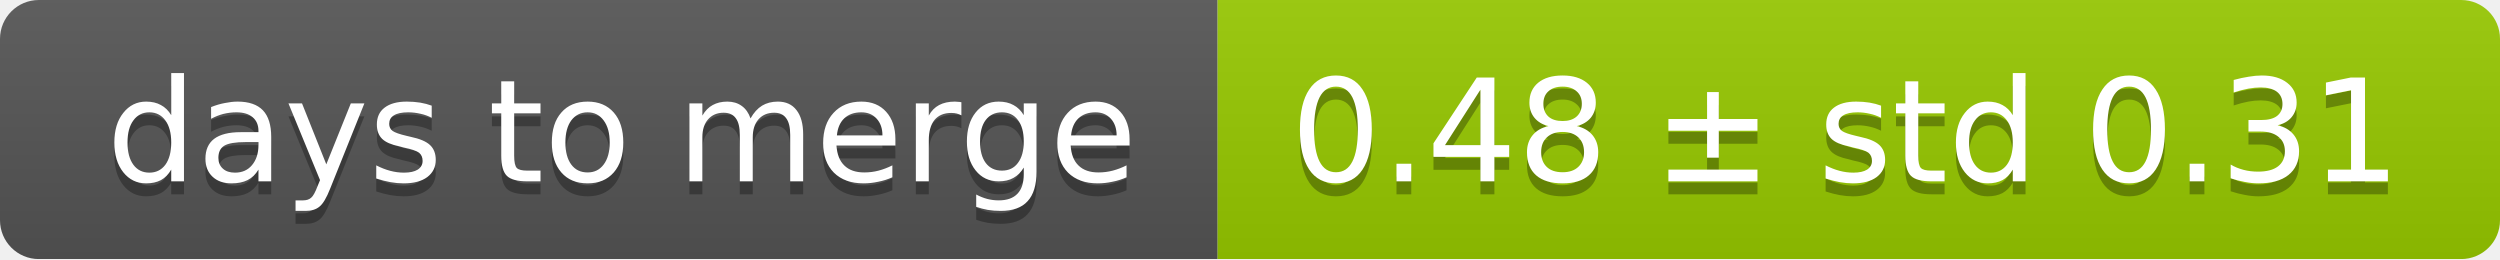
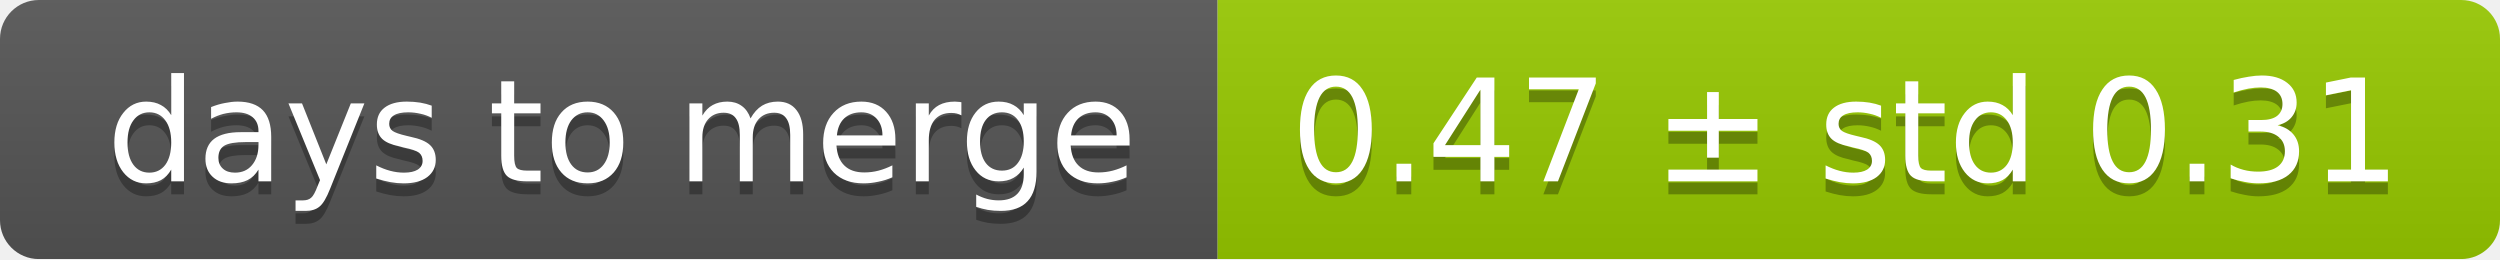
<svg xmlns="http://www.w3.org/2000/svg" width="193" height="20">
  <linearGradient id="smooth" x2="0" y2="100%">
    <stop offset="0" stop-color="#bbb" stop-opacity=".1" />
    <stop offset="1" stop-opacity=".1" />
  </linearGradient>
  <mask id="round">
    <rect width="193" height="20" rx="3" fill="#fff" />
  </mask>
  <g mask="url(#round)">
    <rect width="94" height="20" fill="#555" />
    <rect x="94" width="99" height="20" fill="#97ca00" />
    <rect width="193" height="20" fill="url(#smooth)" />
  </g>
  <g fill="#fff" text-anchor="middle" font-family="DejaVu Sans,Verdana,Geneva,sans-serif" font-size="11">
    <text x="48" y="15" fill="#010101" fill-opacity=".3">days to merge</text>
    <text x="48" y="14">days to merge</text>
-     <text x="142.5" y="15" fill="#010101" fill-opacity=".3">0.48 ± std 0.31</text>
-     <text x="142.5" y="14">0.48 ± std 0.31</text>
+     <text x="142.5" y="15" fill="#010101" fill-opacity=".3">0.47 ± std 0.31</text>
+     <text x="142.5" y="14">0.47 ± std 0.31</text>
  </g>
</svg>
